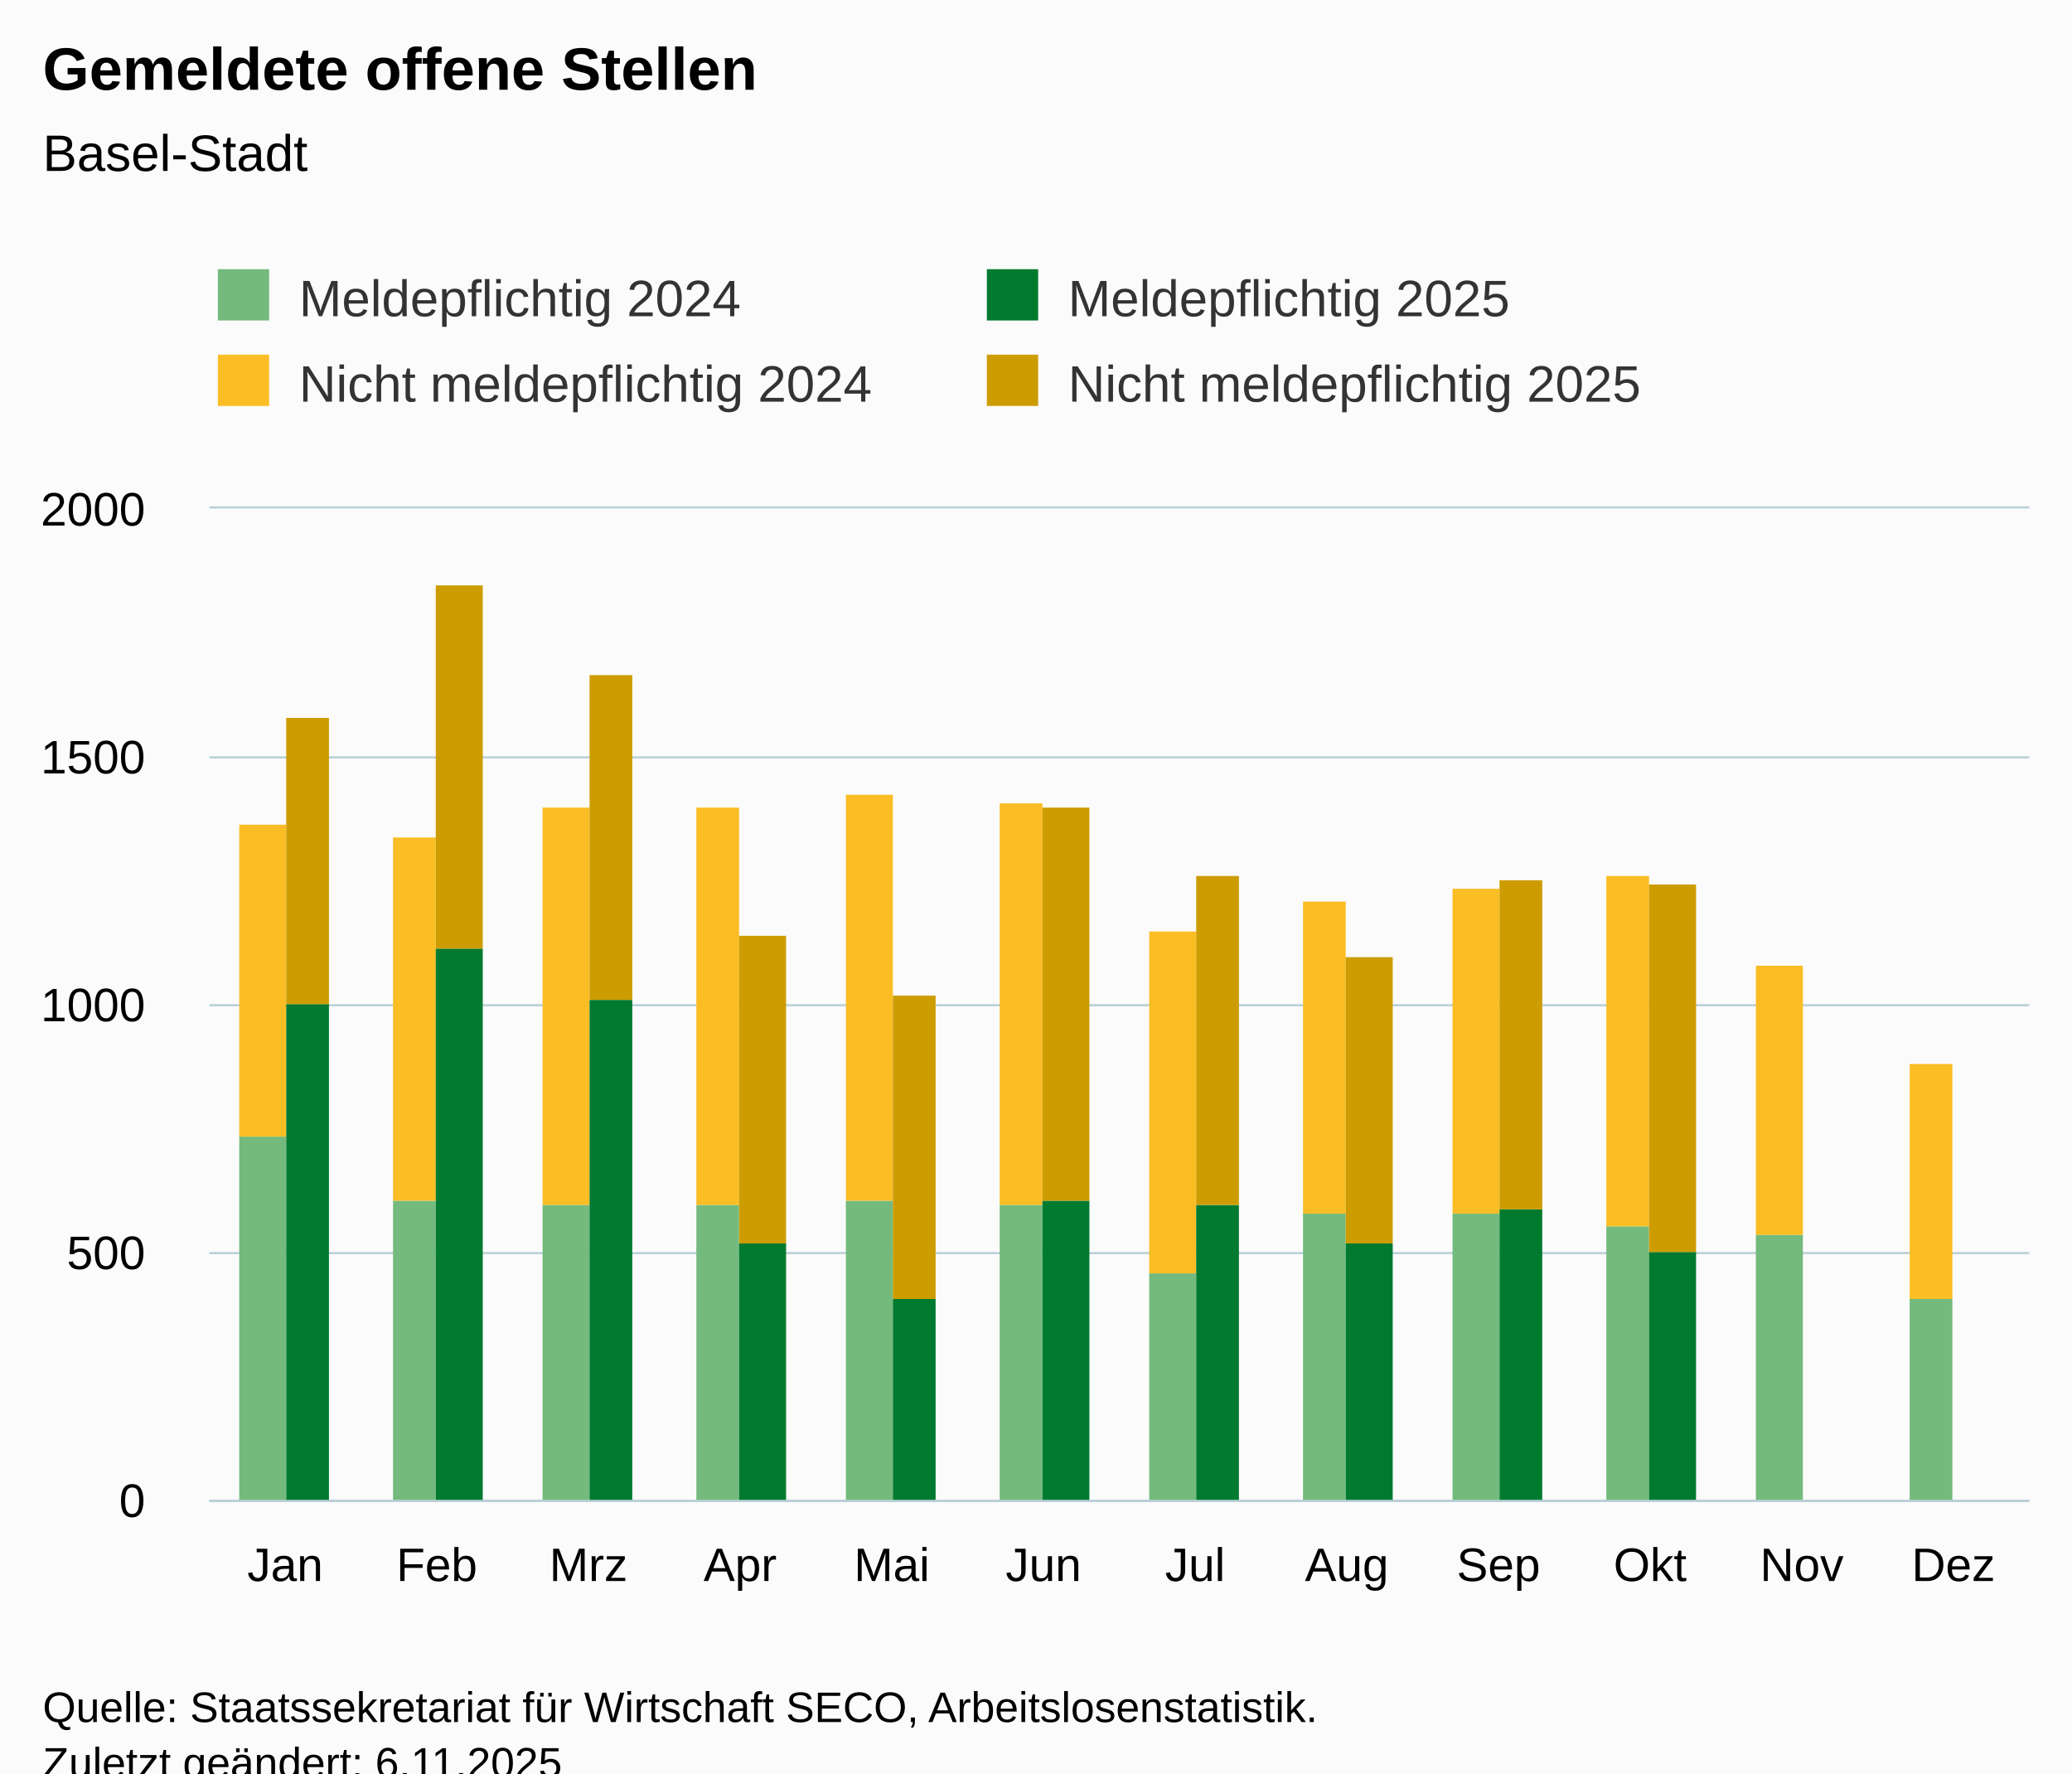
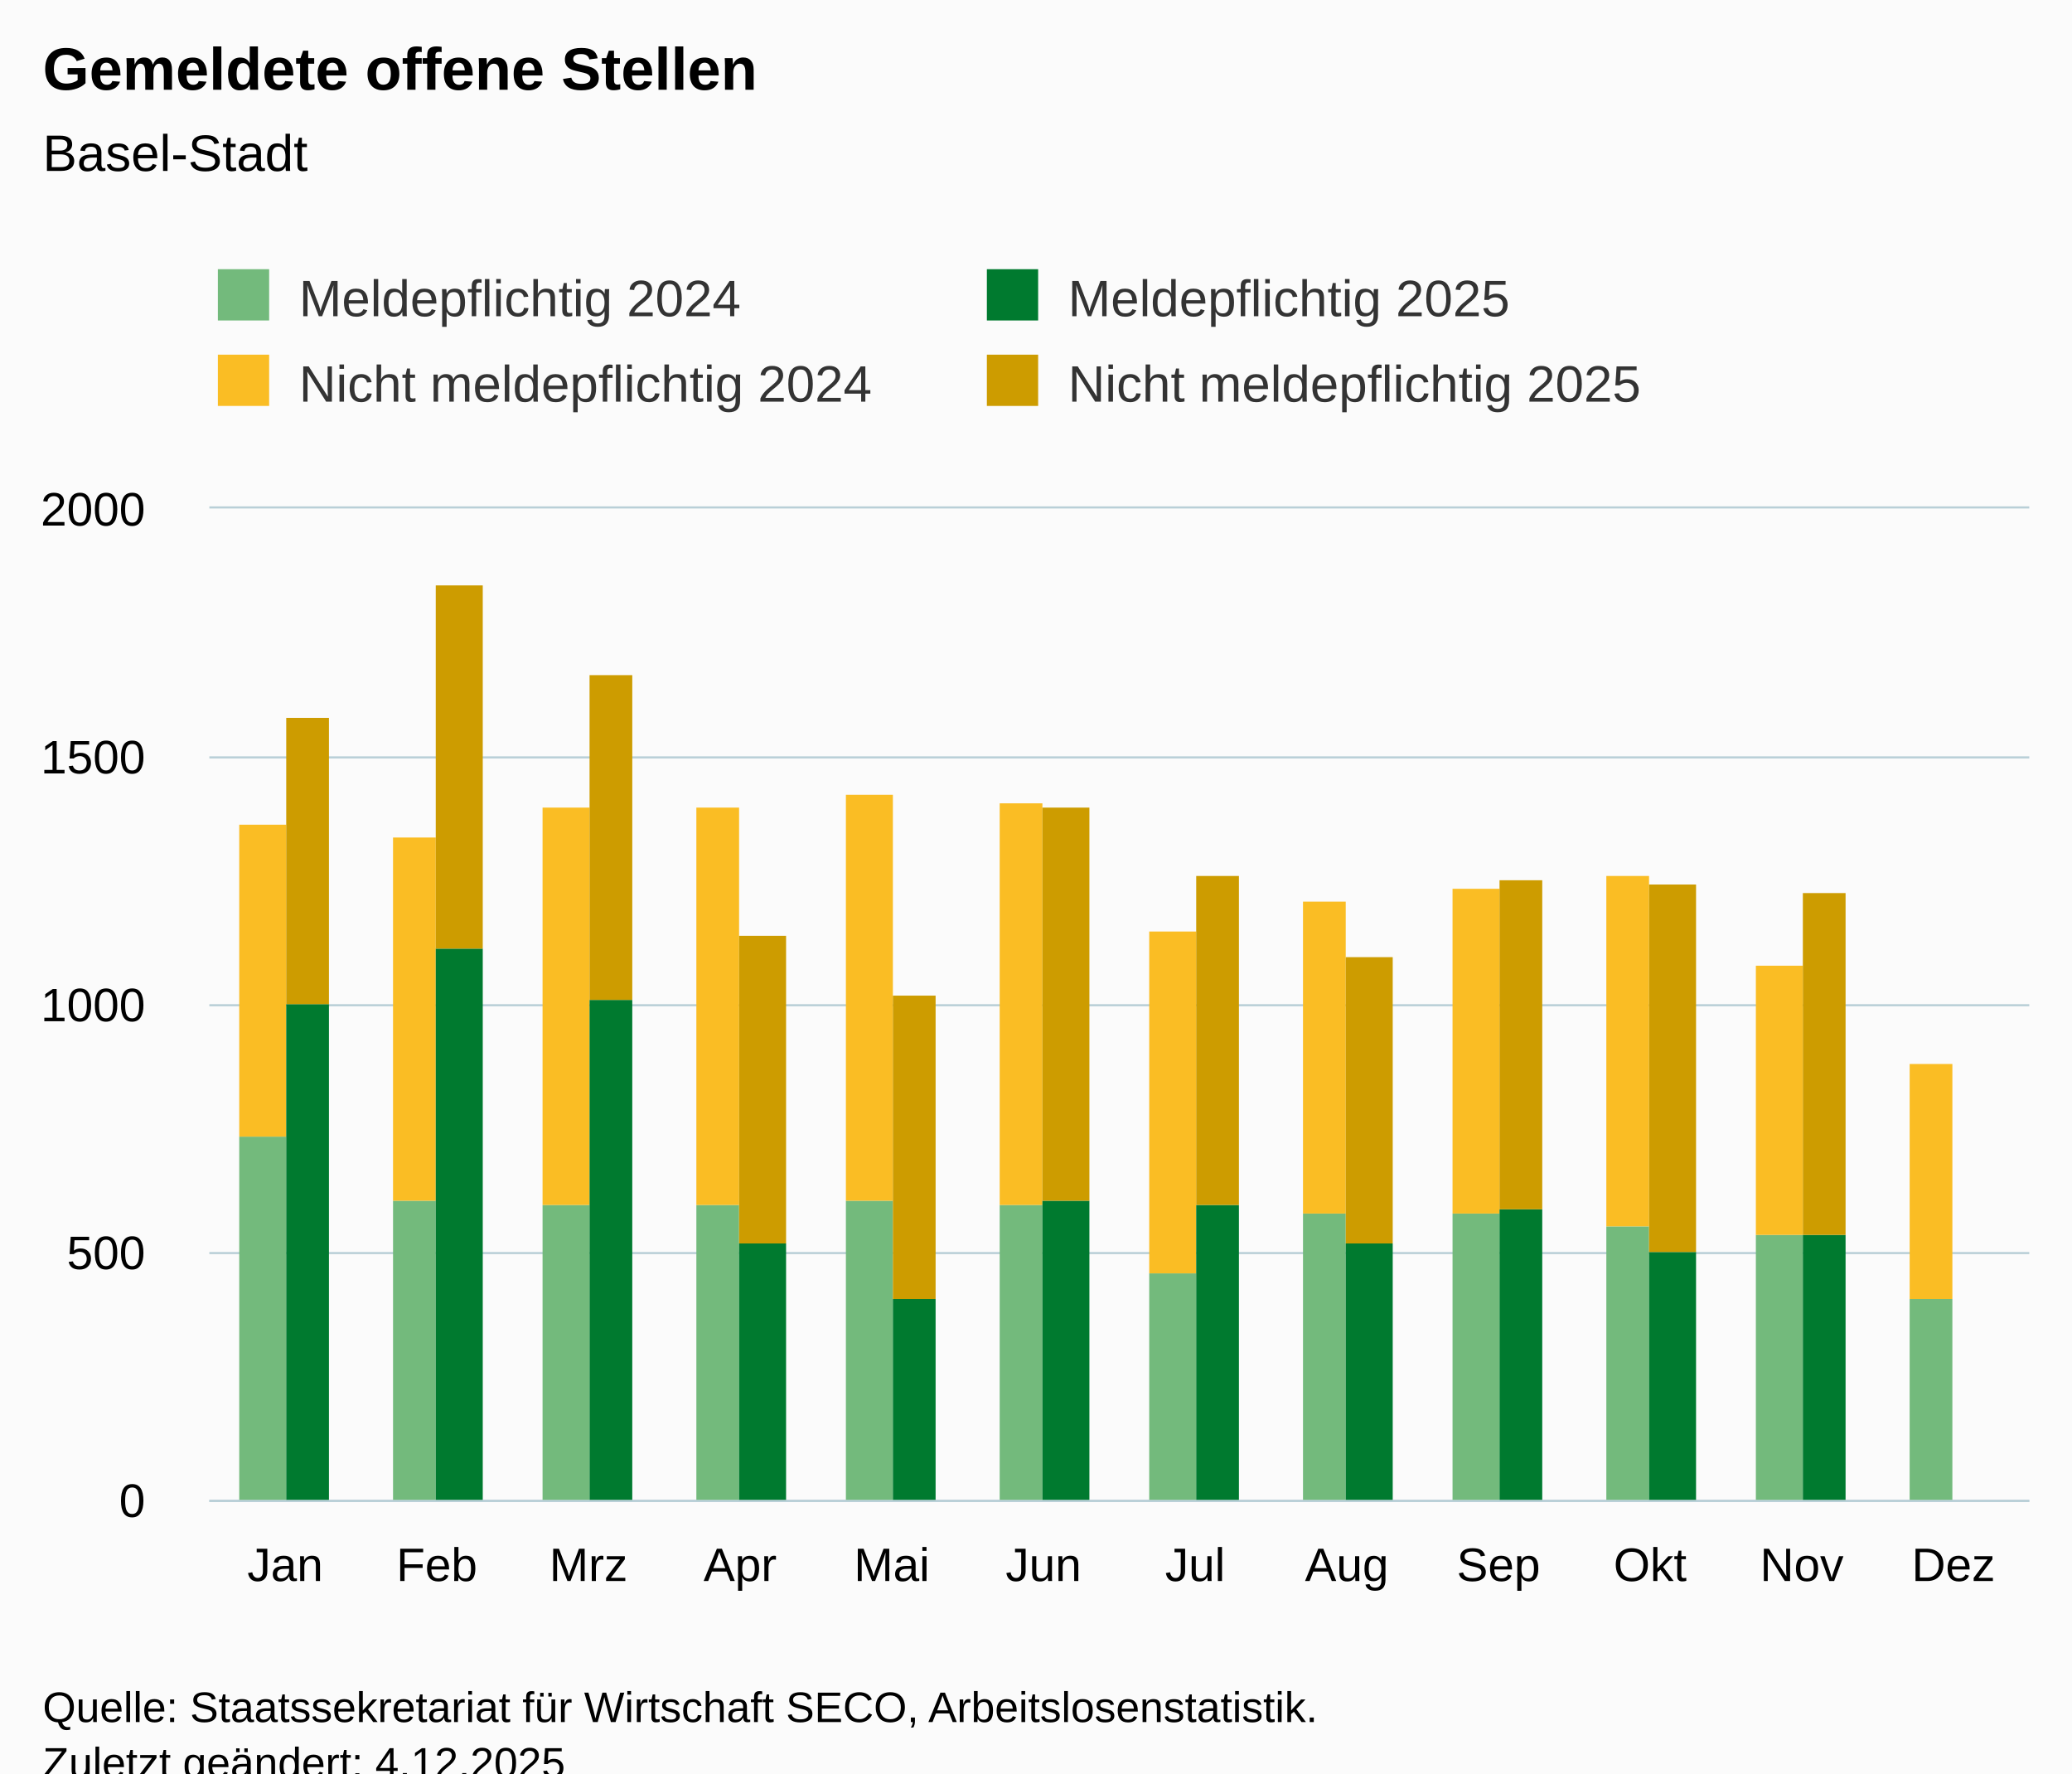
<svg xmlns="http://www.w3.org/2000/svg" version="1.1" class="highcharts-root" style="font-family:Arial;font-size:12px;" viewBox="0 0 485 415">
  <defs>
-     <clipPath id="highcharts-m51bwoj-55-">
+     <clipPath id="highcharts-zb8leju-55-">
      <rect x="0" y="0" width="426" height="232" fill="none" />
    </clipPath>
-     <clipPath id="highcharts-m51bwoj-68-">
+     <clipPath id="highcharts-zb8leju-68-">
      <rect x="0" y="0" width="426" height="232" fill="none" />
    </clipPath>
-     <clipPath id="highcharts-m51bwoj-105-">
+     <clipPath id="highcharts-zb8leju-105-">
      <rect x="49" y="119" width="426" height="232" fill="none" />
    </clipPath>
  </defs>
  <rect fill="#fbfbfb" class="highcharts-background" x="0" y="0" width="485" height="428" rx="0" ry="0" />
  <rect fill="none" class="highcharts-plot-background" x="49" y="119" width="426" height="232" />
  <g class="highcharts-pane-group" data-z-index="0" />
  <g class="highcharts-grid highcharts-xaxis-grid" data-z-index="1">
    <path fill="none" data-z-index="1" class="highcharts-grid-line" d="M 84.5 119 L 84.5 351" opacity="1" />
    <path fill="none" data-z-index="1" class="highcharts-grid-line" d="M 119.5 119 L 119.5 351" opacity="1" />
    <path fill="none" data-z-index="1" class="highcharts-grid-line" d="M 155.5 119 L 155.5 351" opacity="1" />
    <path fill="none" data-z-index="1" class="highcharts-grid-line" d="M 190.5 119 L 190.5 351" opacity="1" />
    <path fill="none" data-z-index="1" class="highcharts-grid-line" d="M 226.5 119 L 226.5 351" opacity="1" />
    <path fill="none" data-z-index="1" class="highcharts-grid-line" d="M 261.5 119 L 261.5 351" opacity="1" />
    <path fill="none" data-z-index="1" class="highcharts-grid-line" d="M 297.5 119 L 297.5 351" opacity="1" />
    <path fill="none" data-z-index="1" class="highcharts-grid-line" d="M 332.5 119 L 332.5 351" opacity="1" />
    <path fill="none" data-z-index="1" class="highcharts-grid-line" d="M 368.5 119 L 368.5 351" opacity="1" />
    <path fill="none" data-z-index="1" class="highcharts-grid-line" d="M 403.5 119 L 403.5 351" opacity="1" />
    <path fill="none" data-z-index="1" class="highcharts-grid-line" d="M 439.5 119 L 439.5 351" opacity="1" />
    <path fill="none" data-z-index="1" class="highcharts-grid-line" d="M 474.5 119 L 474.5 351" opacity="1" />
    <path fill="none" data-z-index="1" class="highcharts-grid-line" d="M 48.5 119 L 48.5 351" opacity="1" />
  </g>
  <g class="highcharts-grid highcharts-yaxis-grid" data-z-index="1">
    <path fill="none" stroke="#B9CFD7" stroke-width="0.5" data-z-index="1" class="highcharts-grid-line" d="M 49 351.25 L 475 351.25" opacity="1" />
    <path fill="none" stroke="#B9CFD7" stroke-width="0.5" data-z-index="1" class="highcharts-grid-line" d="M 49 293.25 L 475 293.25" opacity="1" />
    <path fill="none" stroke="#B9CFD7" stroke-width="0.5" data-z-index="1" class="highcharts-grid-line" d="M 49 235.25 L 475 235.25" opacity="1" />
    <path fill="none" stroke="#B9CFD7" stroke-width="0.5" data-z-index="1" class="highcharts-grid-line" d="M 49 177.25 L 475 177.25" opacity="1" />
    <path fill="none" stroke="#B9CFD7" stroke-width="0.5" data-z-index="1" class="highcharts-grid-line" d="M 49 118.75 L 475 118.75" opacity="1" />
  </g>
  <rect fill="none" class="highcharts-plot-border" data-z-index="1" x="49" y="119" width="426" height="232" />
  <g class="highcharts-axis highcharts-xaxis" data-z-index="2">
    <path fill="none" class="highcharts-axis-line" stroke="#B9CFD7" stroke-width="0.5" data-z-index="7" d="M 49 351.25 L 475 351.25" />
  </g>
  <g class="highcharts-axis highcharts-yaxis" data-z-index="2">
    <path fill="none" class="highcharts-axis-line" data-z-index="7" d="M 49 119 L 49 351" />
  </g>
  <g class="highcharts-series-group" data-z-index="3">
-     <g class="highcharts-series highcharts-series-0 highcharts-column-series" data-z-index="0.1" opacity="1" transform="translate(49,119) scale(1 1)" clip-path="url(#highcharts-m51bwoj-68-)">
+     <g class="highcharts-series highcharts-series-0 highcharts-column-series" data-z-index="0.1" opacity="1" transform="translate(49,119) scale(1 1)" clip-path="url(#highcharts-zb8leju-68-)">
      <rect x="7" y="147" width="11" height="86" fill="rgb(115, 186, 124)" opacity="1" class="highcharts-point" />
      <rect x="43" y="162" width="10" height="71" fill="rgb(115, 186, 124)" opacity="1" class="highcharts-point" />
      <rect x="78" y="163" width="11" height="70" fill="rgb(115, 186, 124)" opacity="1" class="highcharts-point" />
      <rect x="114" y="163" width="10" height="70" fill="rgb(115, 186, 124)" opacity="1" class="highcharts-point" />
      <rect x="149" y="162" width="11" height="71" fill="rgb(115, 186, 124)" opacity="1" class="highcharts-point" />
      <rect x="185" y="163" width="10" height="70" fill="rgb(115, 186, 124)" opacity="1" class="highcharts-point" />
      <rect x="220" y="179" width="11" height="54" fill="rgb(115, 186, 124)" opacity="1" class="highcharts-point" />
      <rect x="256" y="165" width="10" height="68" fill="rgb(115, 186, 124)" opacity="1" class="highcharts-point" />
      <rect x="291" y="165" width="11" height="68" fill="rgb(115, 186, 124)" opacity="1" class="highcharts-point" />
      <rect x="327" y="168" width="10" height="65" fill="rgb(115, 186, 124)" opacity="1" class="highcharts-point" />
      <rect x="362" y="170" width="11" height="63" fill="rgb(115, 186, 124)" opacity="1" class="highcharts-point" />
      <rect x="398" y="185" width="10" height="48" fill="rgb(115, 186, 124)" opacity="1" class="highcharts-point" />
    </g>
    <g class="highcharts-markers highcharts-series-0 highcharts-column-series" data-z-index="0.1" opacity="1" transform="translate(49,119) scale(1 1)" clip-path="none" />
-     <g class="highcharts-series highcharts-series-1 highcharts-column-series" data-z-index="0.1" opacity="1" transform="translate(49,119) scale(1 1)" clip-path="url(#highcharts-m51bwoj-68-)">
+     <g class="highcharts-series highcharts-series-1 highcharts-column-series" data-z-index="0.1" opacity="1" transform="translate(49,119) scale(1 1)" clip-path="url(#highcharts-zb8leju-68-)">
      <rect x="7" y="74" width="11" height="73" fill="rgb(250, 189, 36)" opacity="1" class="highcharts-point" />
      <rect x="43" y="77" width="10" height="85" fill="rgb(250, 189, 36)" opacity="1" class="highcharts-point" />
      <rect x="78" y="70" width="11" height="93" fill="rgb(250, 189, 36)" opacity="1" class="highcharts-point" />
      <rect x="114" y="70" width="10" height="93" fill="rgb(250, 189, 36)" opacity="1" class="highcharts-point" />
      <rect x="149" y="67" width="11" height="95" fill="rgb(250, 189, 36)" opacity="1" class="highcharts-point" />
      <rect x="185" y="69" width="10" height="94" fill="rgb(250, 189, 36)" opacity="1" class="highcharts-point" />
      <rect x="220" y="99" width="11" height="80" fill="rgb(250, 189, 36)" opacity="1" class="highcharts-point" />
      <rect x="256" y="92" width="10" height="73" fill="rgb(250, 189, 36)" opacity="1" class="highcharts-point" />
      <rect x="291" y="89" width="11" height="76" fill="rgb(250, 189, 36)" opacity="1" class="highcharts-point" />
      <rect x="327" y="86" width="10" height="82" fill="rgb(250, 189, 36)" opacity="1" class="highcharts-point" />
      <rect x="362" y="107" width="11" height="63" fill="rgb(250, 189, 36)" opacity="1" class="highcharts-point" />
      <rect x="398" y="130" width="10" height="55" fill="rgb(250, 189, 36)" opacity="1" class="highcharts-point" />
    </g>
    <g class="highcharts-markers highcharts-series-1 highcharts-column-series" data-z-index="0.1" opacity="1" transform="translate(49,119) scale(1 1)" clip-path="none" />
-     <g class="highcharts-series highcharts-series-2 highcharts-column-series" data-z-index="0.1" opacity="1" transform="translate(49,119) scale(1 1)" clip-path="url(#highcharts-m51bwoj-68-)">
+     <g class="highcharts-series highcharts-series-2 highcharts-column-series" data-z-index="0.1" opacity="1" transform="translate(49,119) scale(1 1)" clip-path="url(#highcharts-zb8leju-68-)">
      <rect x="18" y="116" width="10" height="117" fill="rgb(0, 122, 47)" opacity="1" class="highcharts-point" />
      <rect x="53" y="103" width="11" height="130" fill="rgb(0, 122, 47)" opacity="1" class="highcharts-point" />
      <rect x="89" y="115" width="10" height="118" fill="rgb(0, 122, 47)" opacity="1" class="highcharts-point" />
      <rect x="124" y="172" width="11" height="61" fill="rgb(0, 122, 47)" opacity="1" class="highcharts-point" />
      <rect x="160" y="185" width="10" height="48" fill="rgb(0, 122, 47)" opacity="1" class="highcharts-point" />
      <rect x="195" y="162" width="11" height="71" fill="rgb(0, 122, 47)" opacity="1" class="highcharts-point" />
      <rect x="231" y="163" width="10" height="70" fill="rgb(0, 122, 47)" opacity="1" class="highcharts-point" />
      <rect x="266" y="172" width="11" height="61" fill="rgb(0, 122, 47)" opacity="1" class="highcharts-point" />
      <rect x="302" y="164" width="10" height="69" fill="rgb(0, 122, 47)" opacity="1" class="highcharts-point" />
      <rect x="337" y="174" width="11" height="59" fill="rgb(0, 122, 47)" opacity="1" class="highcharts-point" />
+       <rect x="373" y="170" width="10" height="63" fill="rgb(0, 122, 47)" opacity="1" class="highcharts-point" />
    </g>
    <g class="highcharts-markers highcharts-series-2 highcharts-column-series" data-z-index="0.1" opacity="1" transform="translate(49,119) scale(1 1)" clip-path="none" />
-     <g class="highcharts-series highcharts-series-3 highcharts-column-series" data-z-index="0.1" opacity="1" transform="translate(49,119) scale(1 1)" clip-path="url(#highcharts-m51bwoj-68-)">
+     <g class="highcharts-series highcharts-series-3 highcharts-column-series" data-z-index="0.1" opacity="1" transform="translate(49,119) scale(1 1)" clip-path="url(#highcharts-zb8leju-68-)">
      <rect x="18" y="49" width="10" height="67" fill="rgb(205, 156, 0)" opacity="1" class="highcharts-point" />
      <rect x="53" y="18" width="11" height="85" fill="rgb(205, 156, 0)" opacity="1" class="highcharts-point" />
      <rect x="89" y="39" width="10" height="76" fill="rgb(205, 156, 0)" opacity="1" class="highcharts-point" />
      <rect x="124" y="100" width="11" height="72" fill="rgb(205, 156, 0)" opacity="1" class="highcharts-point" />
      <rect x="160" y="114" width="10" height="71" fill="rgb(205, 156, 0)" opacity="1" class="highcharts-point" />
      <rect x="195" y="70" width="11" height="92" fill="rgb(205, 156, 0)" opacity="1" class="highcharts-point" />
      <rect x="231" y="86" width="10" height="77" fill="rgb(205, 156, 0)" opacity="1" class="highcharts-point" />
      <rect x="266" y="105" width="11" height="67" fill="rgb(205, 156, 0)" opacity="1" class="highcharts-point" />
      <rect x="302" y="87" width="10" height="77" fill="rgb(205, 156, 0)" opacity="1" class="highcharts-point" />
      <rect x="337" y="88" width="11" height="86" fill="rgb(205, 156, 0)" opacity="1" class="highcharts-point" />
+       <rect x="373" y="90" width="10" height="80" fill="rgb(205, 156, 0)" opacity="1" class="highcharts-point" />
    </g>
    <g class="highcharts-markers highcharts-series-3 highcharts-column-series" data-z-index="0.1" opacity="1" transform="translate(49,119) scale(1 1)" clip-path="none" />
  </g>
  <text x="10" text-anchor="start" class="highcharts-title" data-z-index="4" style="color:#000000;font-size:14px;font-weight:bold;fill:#000000;" y="21">
    <tspan>Gemeldete offene Stellen</tspan>
  </text>
  <text x="10" text-anchor="start" class="highcharts-subtitle" data-z-index="4" style="color:#000000;font-size:12px;font-weight:normal;fill:#000000;" y="40">
    <tspan>Basel-Stadt</tspan>
  </text>
  <text x="10" text-anchor="start" class="highcharts-caption" data-z-index="4" style="color:#666666;fill:#666666;" y="385" />
  <g class="highcharts-legend" data-z-index="7" transform="translate(41,56)">
    <rect fill="none" class="highcharts-legend-box" rx="0" ry="0" x="0" y="0" width="356" height="51" visibility="visible" />
    <g data-z-index="1">
      <g>
        <g class="highcharts-legend-item highcharts-column-series highcharts-color-undefined highcharts-series-0" data-z-index="1" transform="translate(8,3)">
          <text x="21" style="color:#333333;cursor:pointer;font-size:12px;font-weight:normal;fill:#333333;" text-anchor="start" data-z-index="2" y="15">
            <tspan>Meldepflichtig 2024</tspan>
          </text>
          <rect x="2" y="4" width="12" height="12" fill="rgb(115, 186, 124)" class="highcharts-point" data-z-index="3" />
        </g>
        <g class="highcharts-legend-item highcharts-column-series highcharts-color-undefined highcharts-series-2" data-z-index="1" transform="translate(188,3)">
          <text x="21" y="15" style="color:#333333;cursor:pointer;font-size:12px;font-weight:normal;fill:#333333;" text-anchor="start" data-z-index="2">
            <tspan>Meldepflichtig 2025</tspan>
          </text>
          <rect x="2" y="4" width="12" height="12" fill="rgb(0, 122, 47)" class="highcharts-point" data-z-index="3" />
        </g>
        <g class="highcharts-legend-item highcharts-column-series highcharts-color-undefined highcharts-series-1" data-z-index="1" transform="translate(8,23)">
          <text x="21" y="15" style="color:#333333;cursor:pointer;font-size:12px;font-weight:normal;fill:#333333;" text-anchor="start" data-z-index="2">
            <tspan>Nicht meldepflichtig 2024</tspan>
          </text>
          <rect x="2" y="4" width="12" height="12" fill="rgb(250, 189, 36)" class="highcharts-point" data-z-index="3" />
        </g>
        <g class="highcharts-legend-item highcharts-column-series highcharts-color-undefined highcharts-series-3" data-z-index="1" transform="translate(188,23)">
          <text x="21" y="15" style="color:#333333;cursor:pointer;font-size:12px;font-weight:normal;fill:#333333;" text-anchor="start" data-z-index="2">
            <tspan>Nicht meldepflichtig 2025</tspan>
          </text>
          <rect x="2" y="4" width="12" height="12" fill="rgb(205, 156, 0)" class="highcharts-point" data-z-index="3" />
        </g>
      </g>
    </g>
  </g>
  <g class="highcharts-axis-labels highcharts-xaxis-labels" data-z-index="7">
    <text x="66.75" style="color:#000000;cursor:default;font-size:11px;fill:#000000;" text-anchor="middle" transform="translate(0,0)" y="370" opacity="1">Jan</text>
    <text x="102.25" style="color:#000000;cursor:default;font-size:11px;fill:#000000;" text-anchor="middle" transform="translate(0,0)" y="370" opacity="1">Feb</text>
    <text x="137.75" style="color:#000000;cursor:default;font-size:11px;fill:#000000;" text-anchor="middle" transform="translate(0,0)" y="370" opacity="1">Mrz</text>
    <text x="173.25" style="color:#000000;cursor:default;font-size:11px;fill:#000000;" text-anchor="middle" transform="translate(0,0)" y="370" opacity="1">Apr</text>
    <text x="208.75" style="color:#000000;cursor:default;font-size:11px;fill:#000000;" text-anchor="middle" transform="translate(0,0)" y="370" opacity="1">Mai</text>
    <text x="244.25" style="color:#000000;cursor:default;font-size:11px;fill:#000000;" text-anchor="middle" transform="translate(0,0)" y="370" opacity="1">Jun</text>
    <text x="279.75" style="color:#000000;cursor:default;font-size:11px;fill:#000000;" text-anchor="middle" transform="translate(0,0)" y="370" opacity="1">Jul</text>
    <text x="315.25" style="color:#000000;cursor:default;font-size:11px;fill:#000000;" text-anchor="middle" transform="translate(0,0)" y="370" opacity="1">Aug</text>
    <text x="350.75" style="color:#000000;cursor:default;font-size:11px;fill:#000000;" text-anchor="middle" transform="translate(0,0)" y="370" opacity="1">Sep</text>
    <text x="386.25" style="color:#000000;cursor:default;font-size:11px;fill:#000000;" text-anchor="middle" transform="translate(0,0)" y="370" opacity="1">Okt</text>
    <text x="421.75" style="color:#000000;cursor:default;font-size:11px;fill:#000000;" text-anchor="middle" transform="translate(0,0)" y="370" opacity="1">Nov</text>
    <text x="457.25" style="color:#000000;cursor:default;font-size:11px;fill:#000000;" text-anchor="middle" transform="translate(0,0)" y="370" opacity="1">Dez</text>
  </g>
  <g class="highcharts-axis-labels highcharts-yaxis-labels" data-z-index="7">
    <text x="34" style="color:#000000;cursor:default;font-size:11px;fill:#000000;" text-anchor="end" transform="translate(0,0)" y="355" opacity="1">0</text>
    <text x="34" style="color:#000000;cursor:default;font-size:11px;fill:#000000;" text-anchor="end" transform="translate(0,0)" y="297" opacity="1">500</text>
    <text x="34" style="color:#000000;cursor:default;font-size:11px;fill:#000000;" text-anchor="end" transform="translate(0,0)" y="239" opacity="1">1000</text>
    <text x="34" style="color:#000000;cursor:default;font-size:11px;fill:#000000;" text-anchor="end" transform="translate(0,0)" y="181" opacity="1">1500</text>
    <text x="34" style="color:#000000;cursor:default;font-size:11px;fill:#000000;" text-anchor="end" transform="translate(0,0)" y="123" opacity="1">2000</text>
  </g>
  <text x="10" class="highcharts-credits" text-anchor="start" data-z-index="8" style="cursor:default;color:#000000;font-size:10px;fill:#000000;" y="403">
    <tspan>Quelle: Staatssekretariat für Wirtschaft SECO, Arbeitslosenstatistik.</tspan>
-     <tspan x="10" dy="13">Zuletzt geändert: 6.11.2025</tspan>
+     <tspan x="10" dy="13">Zuletzt geändert: 4.12.2025</tspan>
  </text>
-   <g class="highcharts-control-points" data-z-index="99" clip-path="url(#highcharts-m51bwoj-105-)" />
+   <g class="highcharts-control-points" data-z-index="99" clip-path="url(#highcharts-zb8leju-105-)" />
</svg>
